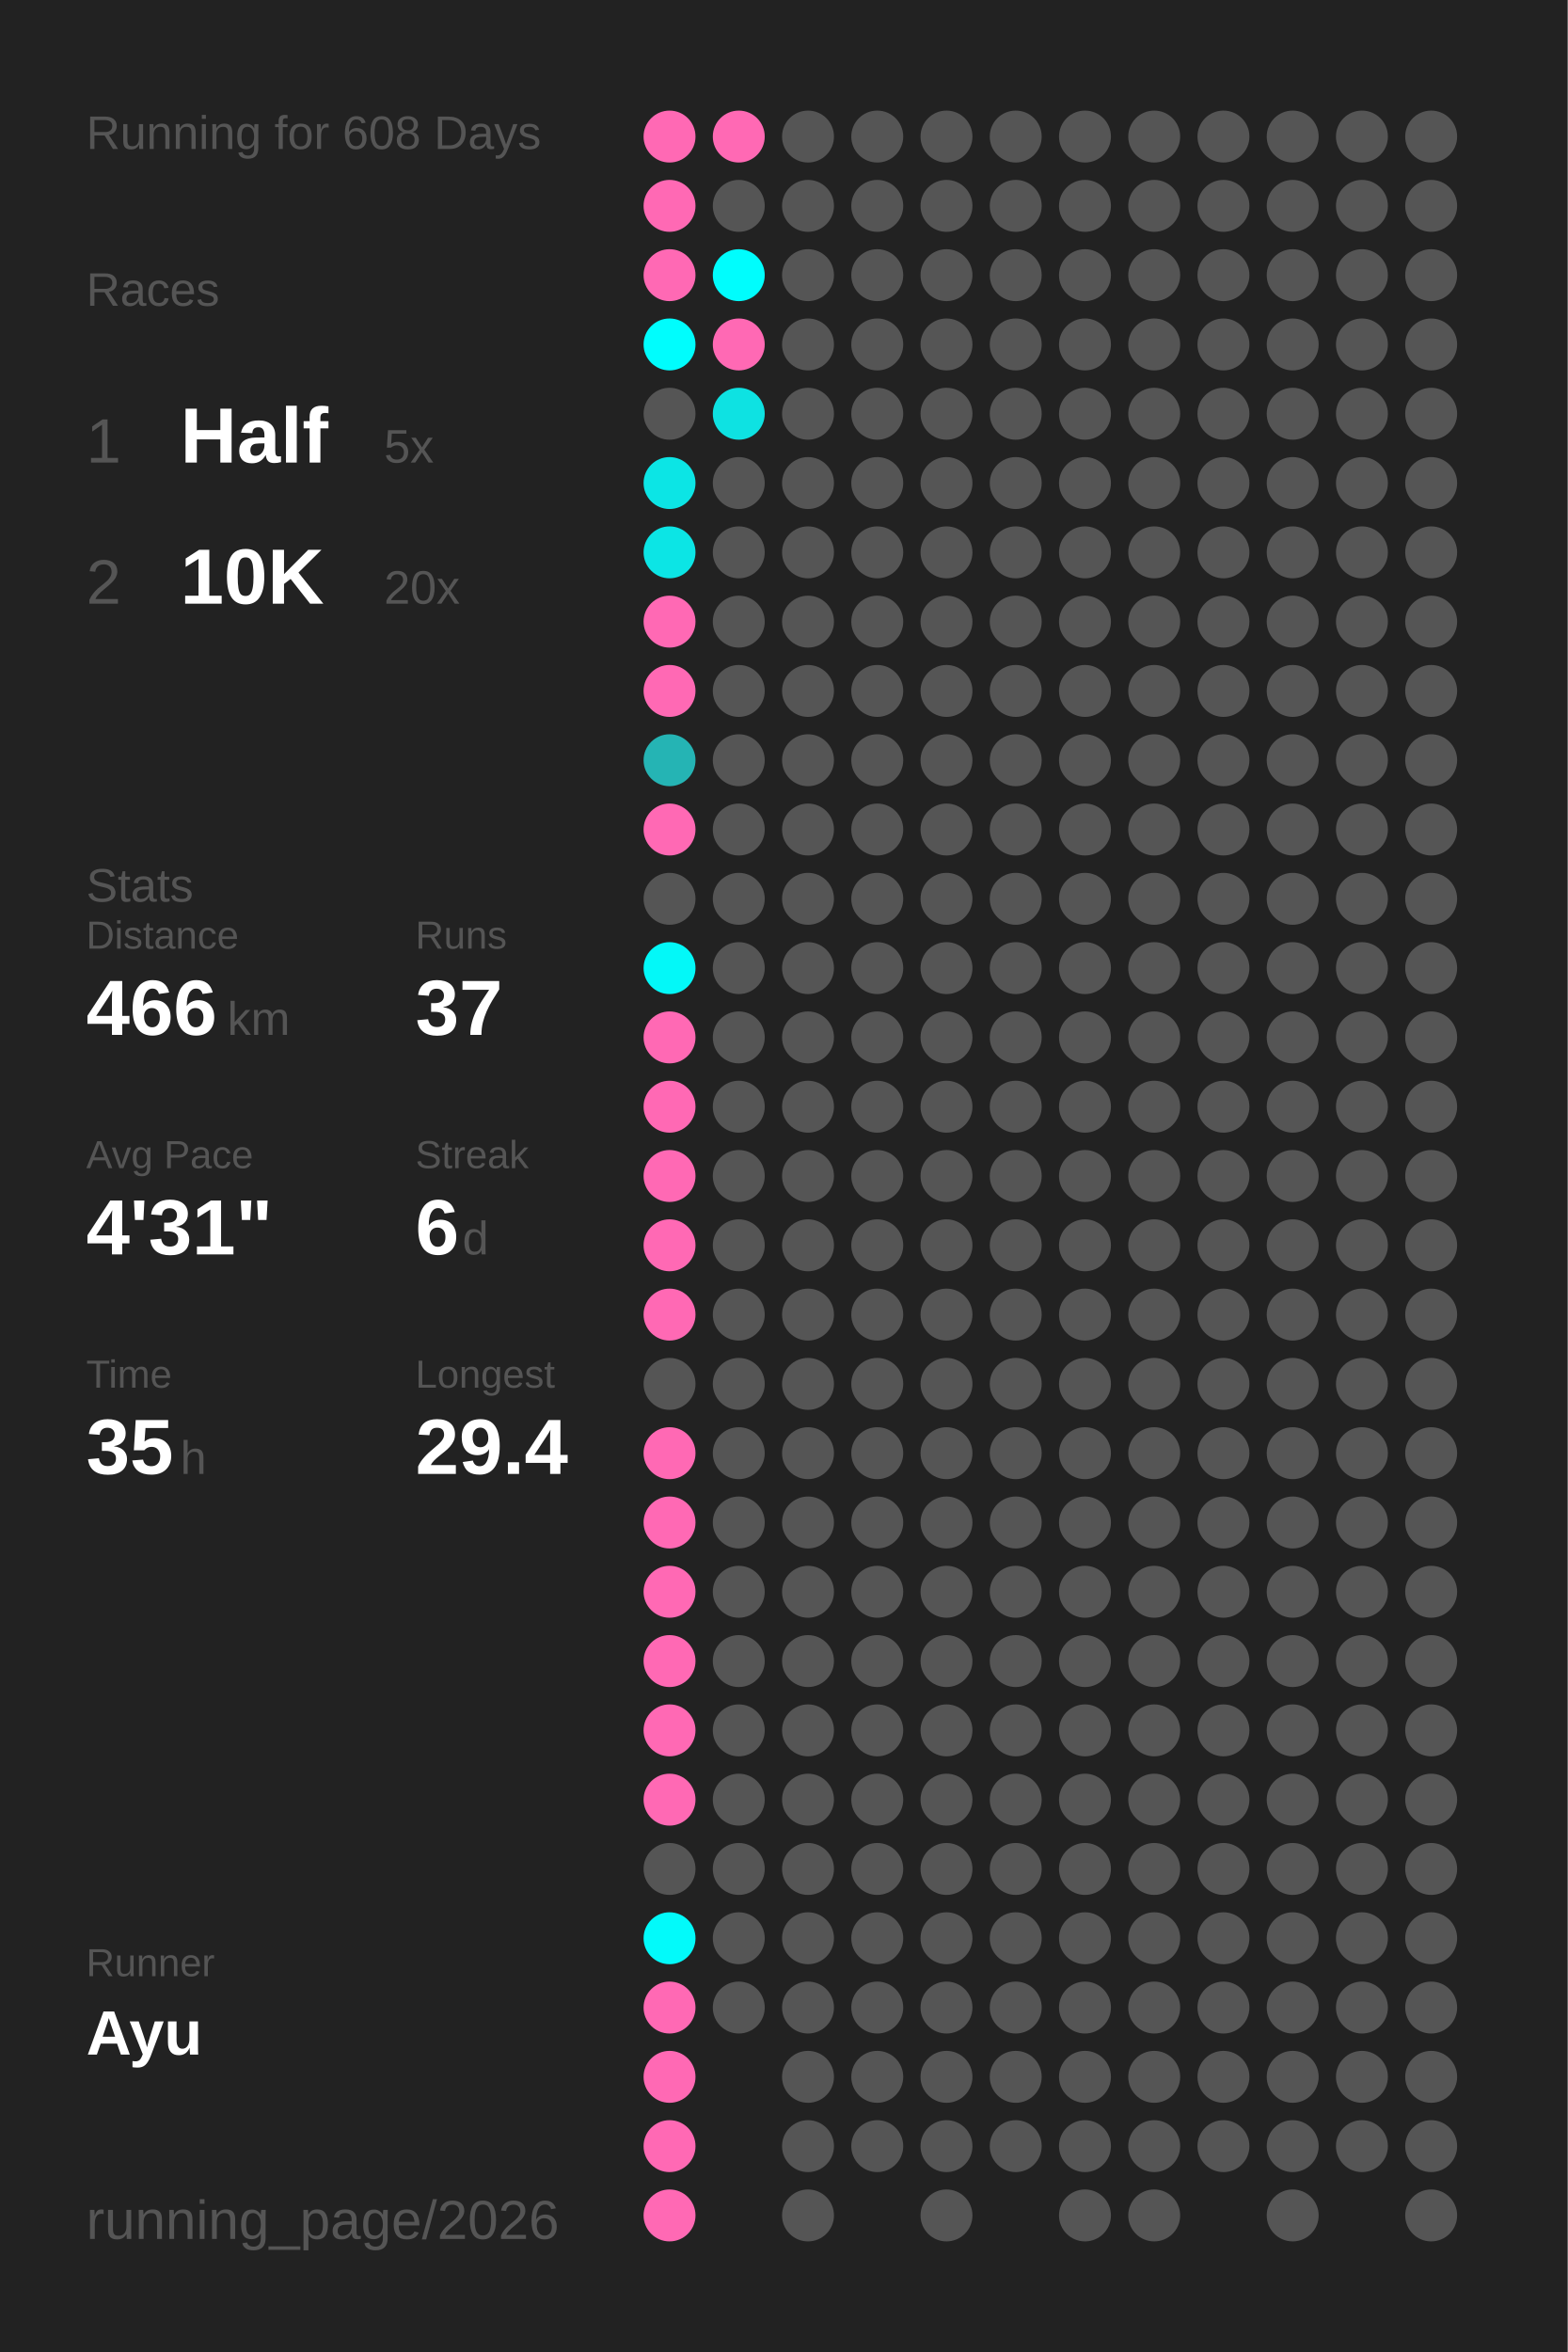
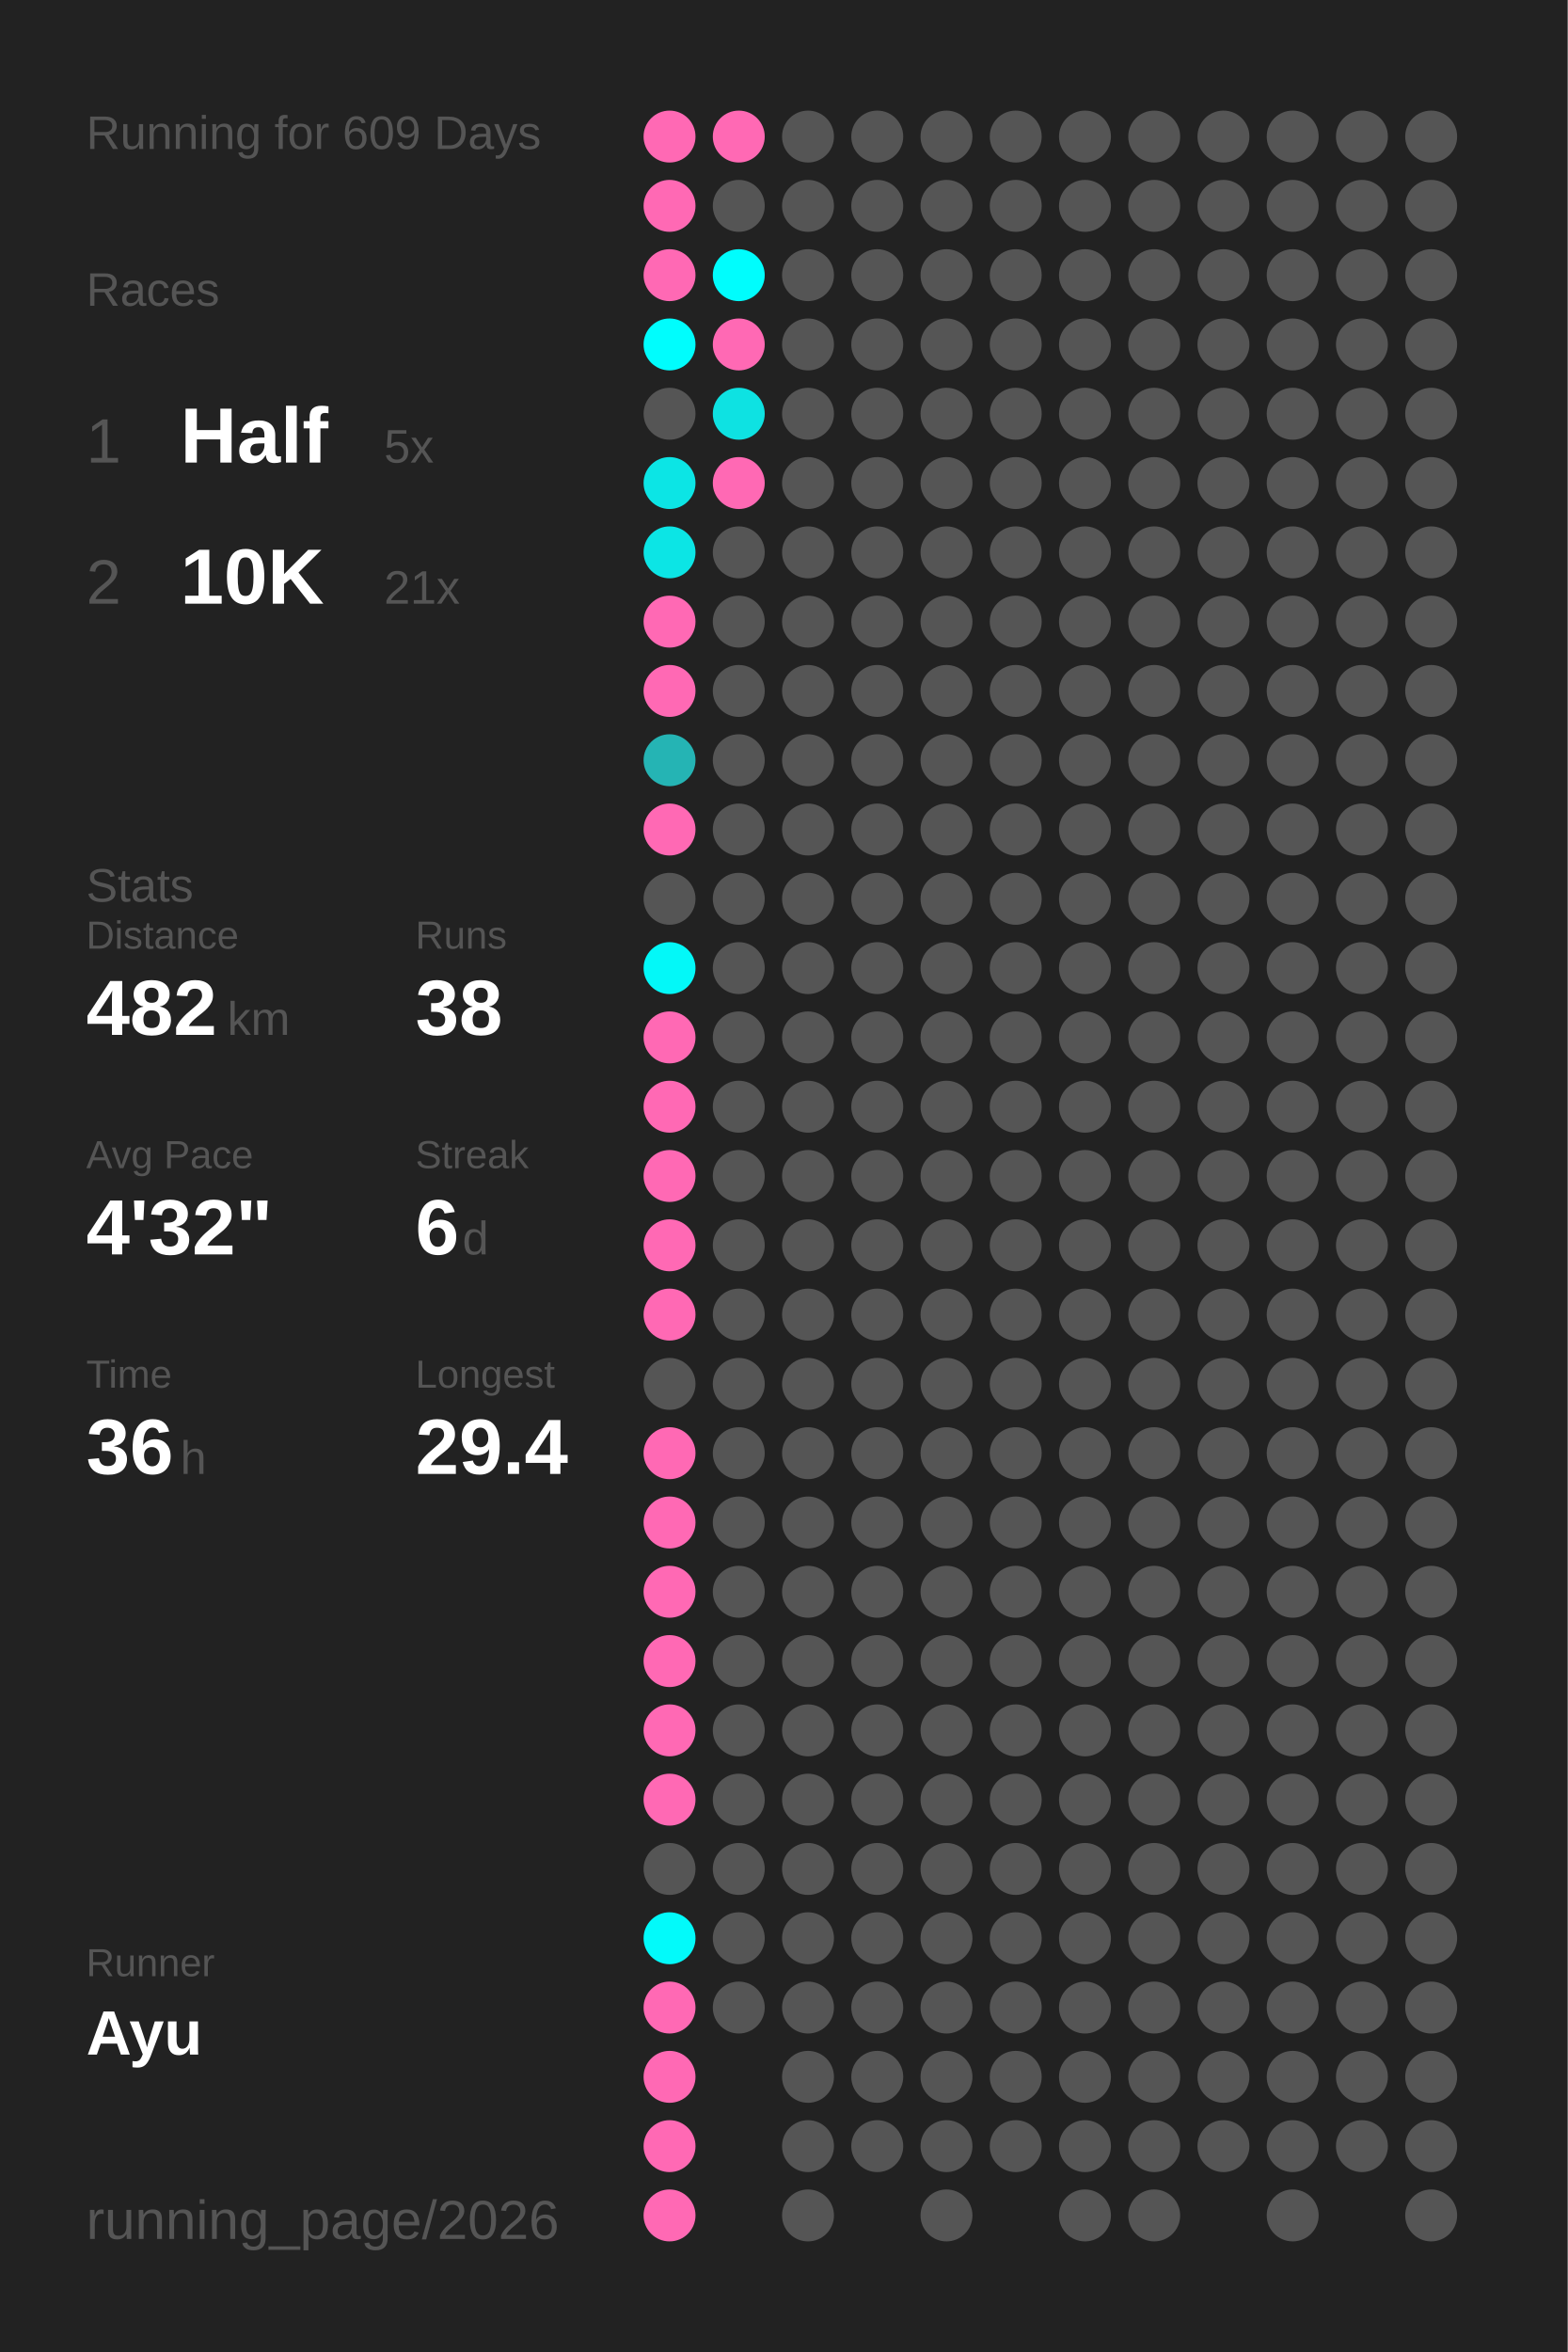
<svg xmlns="http://www.w3.org/2000/svg" baseProfile="full" height="300mm" version="1.1" viewBox="0,0,200,300" width="200mm">
  <defs />
  <rect fill="#222222" height="300" width="200" x="0" y="0" />
-   <text fill="#555555" style="font-size:6px; font-family:Arial;" x="11" y="19">Running for 608 Days</text>
+   <text fill="#555555" style="font-size:6px; font-family:Arial;" x="11" y="19">Running for 609 Days</text>
  <text fill="#555555" style="font-size:6px; font-family:Arial;" x="11" y="39">Races</text>
  <text fill="#555555" style="font-size:8px; font-family:Arial;" x="11" y="59">1</text>
  <text fill="#FFFFFF" style="font-size:10px; font-family:Arial; font-weight:bold;" x="23" y="59">Half</text>
  <text fill="#555555" style="font-size:6px; font-family:Arial;" x="49" y="59">5x</text>
  <text fill="#555555" style="font-size:8px; font-family:Arial;" x="11" y="77">2</text>
  <text fill="#FFFFFF" style="font-size:10px; font-family:Arial; font-weight:bold;" x="23" y="77">10K</text>
-   <text fill="#555555" style="font-size:6px; font-family:Arial;" x="49" y="77">20x</text>
+   <text fill="#555555" style="font-size:6px; font-family:Arial;" x="49" y="77">21x</text>
  <text fill="#555555" style="font-size:6px; font-family:Arial;" x="11" y="115">Stats</text>
  <text fill="#555555" style="font-size:5px; font-family:Arial;" x="11" y="121">Distance</text>
-   <text fill="#FFFFFF" style="font-size:10px; font-family:Arial; font-weight:bold;" x="11" y="132">466</text>
+   <text fill="#FFFFFF" style="font-size:10px; font-family:Arial; font-weight:bold;" x="11" y="132">482</text>
  <text fill="#555555" style="font-size:6px; font-family:Arial;" x="29" y="132">km</text>
  <text fill="#555555" style="font-size:5px; font-family:Arial;" x="53" y="121">Runs</text>
-   <text fill="#FFFFFF" style="font-size:10px; font-family:Arial; font-weight:bold;" x="53" y="132">37</text>
+   <text fill="#FFFFFF" style="font-size:10px; font-family:Arial; font-weight:bold;" x="53" y="132">38</text>
  <text fill="#555555" style="font-size:5px; font-family:Arial;" x="11" y="149">Avg Pace</text>
-   <text fill="#FFFFFF" style="font-size:10px; font-family:Arial; font-weight:bold;" x="11" y="160">4'31"</text>
+   <text fill="#FFFFFF" style="font-size:10px; font-family:Arial; font-weight:bold;" x="11" y="160">4'32"</text>
  <text fill="#555555" style="font-size:5px; font-family:Arial;" x="53" y="149">Streak</text>
  <text fill="#FFFFFF" style="font-size:10px; font-family:Arial; font-weight:bold;" x="53" y="160">6</text>
  <text fill="#555555" style="font-size:6px; font-family:Arial;" x="59" y="160">d</text>
  <text fill="#555555" style="font-size:5px; font-family:Arial;" x="11" y="177">Time</text>
-   <text fill="#FFFFFF" style="font-size:10px; font-family:Arial; font-weight:bold;" x="11" y="188">35</text>
+   <text fill="#FFFFFF" style="font-size:10px; font-family:Arial; font-weight:bold;" x="11" y="188">36</text>
  <text fill="#555555" style="font-size:6px; font-family:Arial;" x="23" y="188">h</text>
  <text fill="#555555" style="font-size:5px; font-family:Arial;" x="53" y="177">Longest</text>
  <text fill="#FFFFFF" style="font-size:10px; font-family:Arial; font-weight:bold;" x="53" y="188">29.4</text>
  <text fill="#555555" style="font-size:5px; font-family:Arial;" x="11" y="252.065">Runner</text>
  <text fill="#FFFFFF" style="font-size:8px; font-family:Arial; font-weight:bold;" x="11" y="262.065">Ayu</text>
  <text fill="#555555" style="font-size:7px; font-family:Arial;" x="11" y="285.581">running_page/2026</text>
  <circle cx="85.417" cy="17.419" fill="#ff69b4" r="3.312" />
  <circle cx="85.417" cy="26.258" fill="#ff69b4" r="3.312" />
  <circle cx="85.417" cy="35.097" fill="#ff69b4" r="3.312" />
  <circle cx="85.417" cy="43.935" fill="#00fdfd" r="3.312" />
  <circle cx="85.417" cy="52.774" fill="#555555" r="3.312" />
  <circle cx="85.417" cy="61.613" fill="#0ce5e5" r="3.312" />
  <circle cx="85.417" cy="70.452" fill="#0ce5e5" r="3.312" />
  <circle cx="85.417" cy="79.29" fill="#ff69b4" r="3.312" />
  <circle cx="85.417" cy="88.129" fill="#ff69b4" r="3.312" />
  <circle cx="85.417" cy="96.968" fill="#25b4b4" r="3.312" />
  <circle cx="85.417" cy="105.806" fill="#ff69b4" r="3.312" />
  <circle cx="85.417" cy="114.645" fill="#555555" r="3.312" />
  <circle cx="85.417" cy="123.484" fill="#03f8f8" r="3.312" />
  <circle cx="85.417" cy="132.323" fill="#ff69b4" r="3.312" />
  <circle cx="85.417" cy="141.161" fill="#ff69b4" r="3.312" />
  <circle cx="85.417" cy="150" fill="#ff69b4" r="3.312" />
  <circle cx="85.417" cy="158.839" fill="#ff69b4" r="3.312" />
  <circle cx="85.417" cy="167.677" fill="#ff69b4" r="3.312" />
  <circle cx="85.417" cy="176.516" fill="#555555" r="3.312" />
  <circle cx="85.417" cy="185.355" fill="#ff69b4" r="3.312" />
  <circle cx="85.417" cy="194.194" fill="#ff69b4" r="3.312" />
  <circle cx="85.417" cy="203.032" fill="#ff69b4" r="3.312" />
  <circle cx="85.417" cy="211.871" fill="#ff69b4" r="3.312" />
  <circle cx="85.417" cy="220.71" fill="#ff69b4" r="3.312" />
  <circle cx="85.417" cy="229.548" fill="#ff69b4" r="3.312" />
  <circle cx="85.417" cy="238.387" fill="#555555" r="3.312" />
  <circle cx="85.417" cy="247.226" fill="#02fafa" r="3.312" />
  <circle cx="85.417" cy="256.065" fill="#ff69b4" r="3.312" />
  <circle cx="85.417" cy="264.903" fill="#ff69b4" r="3.312" />
  <circle cx="85.417" cy="273.742" fill="#ff69b4" r="3.312" />
  <circle cx="85.417" cy="282.581" fill="#ff69b4" r="3.312" />
  <circle cx="94.25" cy="17.419" fill="#ff69b4" r="3.312" />
  <circle cx="94.25" cy="26.258" fill="#555555" r="3.312" />
  <circle cx="94.25" cy="35.097" fill="#00fdfd" r="3.312" />
  <circle cx="94.25" cy="43.935" fill="#ff69b4" r="3.312" />
  <circle cx="94.25" cy="52.774" fill="#0ee2e2" r="3.312" />
-   <circle cx="94.25" cy="61.613" fill="#555555" r="3.312" />
+   <circle cx="94.25" cy="61.613" fill="#ff69b4" r="3.312" />
  <circle cx="94.25" cy="70.452" fill="#555555" r="3.312" />
  <circle cx="94.25" cy="79.29" fill="#555555" r="3.312" />
  <circle cx="94.25" cy="88.129" fill="#555555" r="3.312" />
  <circle cx="94.25" cy="96.968" fill="#555555" r="3.312" />
  <circle cx="94.25" cy="105.806" fill="#555555" r="3.312" />
  <circle cx="94.25" cy="114.645" fill="#555555" r="3.312" />
  <circle cx="94.25" cy="123.484" fill="#555555" r="3.312" />
  <circle cx="94.25" cy="132.323" fill="#555555" r="3.312" />
  <circle cx="94.25" cy="141.161" fill="#555555" r="3.312" />
  <circle cx="94.25" cy="150" fill="#555555" r="3.312" />
  <circle cx="94.25" cy="158.839" fill="#555555" r="3.312" />
  <circle cx="94.25" cy="167.677" fill="#555555" r="3.312" />
  <circle cx="94.25" cy="176.516" fill="#555555" r="3.312" />
  <circle cx="94.25" cy="185.355" fill="#555555" r="3.312" />
  <circle cx="94.25" cy="194.194" fill="#555555" r="3.312" />
  <circle cx="94.25" cy="203.032" fill="#555555" r="3.312" />
  <circle cx="94.25" cy="211.871" fill="#555555" r="3.312" />
  <circle cx="94.25" cy="220.71" fill="#555555" r="3.312" />
  <circle cx="94.25" cy="229.548" fill="#555555" r="3.312" />
  <circle cx="94.25" cy="238.387" fill="#555555" r="3.312" />
  <circle cx="94.25" cy="247.226" fill="#555555" r="3.312" />
  <circle cx="94.25" cy="256.065" fill="#555555" r="3.312" />
  <circle cx="103.083" cy="17.419" fill="#555555" r="3.312" />
  <circle cx="103.083" cy="26.258" fill="#555555" r="3.312" />
  <circle cx="103.083" cy="35.097" fill="#555555" r="3.312" />
  <circle cx="103.083" cy="43.935" fill="#555555" r="3.312" />
  <circle cx="103.083" cy="52.774" fill="#555555" r="3.312" />
  <circle cx="103.083" cy="61.613" fill="#555555" r="3.312" />
  <circle cx="103.083" cy="70.452" fill="#555555" r="3.312" />
  <circle cx="103.083" cy="79.29" fill="#555555" r="3.312" />
  <circle cx="103.083" cy="88.129" fill="#555555" r="3.312" />
  <circle cx="103.083" cy="96.968" fill="#555555" r="3.312" />
  <circle cx="103.083" cy="105.806" fill="#555555" r="3.312" />
  <circle cx="103.083" cy="114.645" fill="#555555" r="3.312" />
  <circle cx="103.083" cy="123.484" fill="#555555" r="3.312" />
  <circle cx="103.083" cy="132.323" fill="#555555" r="3.312" />
  <circle cx="103.083" cy="141.161" fill="#555555" r="3.312" />
  <circle cx="103.083" cy="150" fill="#555555" r="3.312" />
  <circle cx="103.083" cy="158.839" fill="#555555" r="3.312" />
  <circle cx="103.083" cy="167.677" fill="#555555" r="3.312" />
  <circle cx="103.083" cy="176.516" fill="#555555" r="3.312" />
  <circle cx="103.083" cy="185.355" fill="#555555" r="3.312" />
  <circle cx="103.083" cy="194.194" fill="#555555" r="3.312" />
  <circle cx="103.083" cy="203.032" fill="#555555" r="3.312" />
  <circle cx="103.083" cy="211.871" fill="#555555" r="3.312" />
  <circle cx="103.083" cy="220.71" fill="#555555" r="3.312" />
  <circle cx="103.083" cy="229.548" fill="#555555" r="3.312" />
  <circle cx="103.083" cy="238.387" fill="#555555" r="3.312" />
  <circle cx="103.083" cy="247.226" fill="#555555" r="3.312" />
  <circle cx="103.083" cy="256.065" fill="#555555" r="3.312" />
  <circle cx="103.083" cy="264.903" fill="#555555" r="3.312" />
  <circle cx="103.083" cy="273.742" fill="#555555" r="3.312" />
  <circle cx="103.083" cy="282.581" fill="#555555" r="3.312" />
  <circle cx="111.917" cy="17.419" fill="#555555" r="3.312" />
  <circle cx="111.917" cy="26.258" fill="#555555" r="3.312" />
  <circle cx="111.917" cy="35.097" fill="#555555" r="3.312" />
  <circle cx="111.917" cy="43.935" fill="#555555" r="3.312" />
  <circle cx="111.917" cy="52.774" fill="#555555" r="3.312" />
  <circle cx="111.917" cy="61.613" fill="#555555" r="3.312" />
  <circle cx="111.917" cy="70.452" fill="#555555" r="3.312" />
  <circle cx="111.917" cy="79.29" fill="#555555" r="3.312" />
  <circle cx="111.917" cy="88.129" fill="#555555" r="3.312" />
  <circle cx="111.917" cy="96.968" fill="#555555" r="3.312" />
  <circle cx="111.917" cy="105.806" fill="#555555" r="3.312" />
  <circle cx="111.917" cy="114.645" fill="#555555" r="3.312" />
  <circle cx="111.917" cy="123.484" fill="#555555" r="3.312" />
  <circle cx="111.917" cy="132.323" fill="#555555" r="3.312" />
  <circle cx="111.917" cy="141.161" fill="#555555" r="3.312" />
  <circle cx="111.917" cy="150" fill="#555555" r="3.312" />
  <circle cx="111.917" cy="158.839" fill="#555555" r="3.312" />
  <circle cx="111.917" cy="167.677" fill="#555555" r="3.312" />
  <circle cx="111.917" cy="176.516" fill="#555555" r="3.312" />
  <circle cx="111.917" cy="185.355" fill="#555555" r="3.312" />
  <circle cx="111.917" cy="194.194" fill="#555555" r="3.312" />
  <circle cx="111.917" cy="203.032" fill="#555555" r="3.312" />
  <circle cx="111.917" cy="211.871" fill="#555555" r="3.312" />
  <circle cx="111.917" cy="220.71" fill="#555555" r="3.312" />
  <circle cx="111.917" cy="229.548" fill="#555555" r="3.312" />
  <circle cx="111.917" cy="238.387" fill="#555555" r="3.312" />
  <circle cx="111.917" cy="247.226" fill="#555555" r="3.312" />
  <circle cx="111.917" cy="256.065" fill="#555555" r="3.312" />
  <circle cx="111.917" cy="264.903" fill="#555555" r="3.312" />
  <circle cx="111.917" cy="273.742" fill="#555555" r="3.312" />
  <circle cx="120.75" cy="17.419" fill="#555555" r="3.312" />
  <circle cx="120.75" cy="26.258" fill="#555555" r="3.312" />
  <circle cx="120.75" cy="35.097" fill="#555555" r="3.312" />
  <circle cx="120.75" cy="43.935" fill="#555555" r="3.312" />
  <circle cx="120.75" cy="52.774" fill="#555555" r="3.312" />
  <circle cx="120.75" cy="61.613" fill="#555555" r="3.312" />
  <circle cx="120.75" cy="70.452" fill="#555555" r="3.312" />
  <circle cx="120.75" cy="79.29" fill="#555555" r="3.312" />
  <circle cx="120.75" cy="88.129" fill="#555555" r="3.312" />
  <circle cx="120.75" cy="96.968" fill="#555555" r="3.312" />
  <circle cx="120.75" cy="105.806" fill="#555555" r="3.312" />
  <circle cx="120.75" cy="114.645" fill="#555555" r="3.312" />
  <circle cx="120.75" cy="123.484" fill="#555555" r="3.312" />
  <circle cx="120.75" cy="132.323" fill="#555555" r="3.312" />
  <circle cx="120.75" cy="141.161" fill="#555555" r="3.312" />
  <circle cx="120.75" cy="150" fill="#555555" r="3.312" />
  <circle cx="120.75" cy="158.839" fill="#555555" r="3.312" />
  <circle cx="120.75" cy="167.677" fill="#555555" r="3.312" />
  <circle cx="120.75" cy="176.516" fill="#555555" r="3.312" />
  <circle cx="120.75" cy="185.355" fill="#555555" r="3.312" />
  <circle cx="120.75" cy="194.194" fill="#555555" r="3.312" />
  <circle cx="120.75" cy="203.032" fill="#555555" r="3.312" />
  <circle cx="120.75" cy="211.871" fill="#555555" r="3.312" />
  <circle cx="120.75" cy="220.71" fill="#555555" r="3.312" />
  <circle cx="120.75" cy="229.548" fill="#555555" r="3.312" />
  <circle cx="120.75" cy="238.387" fill="#555555" r="3.312" />
  <circle cx="120.75" cy="247.226" fill="#555555" r="3.312" />
  <circle cx="120.75" cy="256.065" fill="#555555" r="3.312" />
  <circle cx="120.75" cy="264.903" fill="#555555" r="3.312" />
  <circle cx="120.75" cy="273.742" fill="#555555" r="3.312" />
  <circle cx="120.75" cy="282.581" fill="#555555" r="3.312" />
  <circle cx="129.583" cy="17.419" fill="#555555" r="3.312" />
  <circle cx="129.583" cy="26.258" fill="#555555" r="3.312" />
  <circle cx="129.583" cy="35.097" fill="#555555" r="3.312" />
  <circle cx="129.583" cy="43.935" fill="#555555" r="3.312" />
  <circle cx="129.583" cy="52.774" fill="#555555" r="3.312" />
  <circle cx="129.583" cy="61.613" fill="#555555" r="3.312" />
  <circle cx="129.583" cy="70.452" fill="#555555" r="3.312" />
  <circle cx="129.583" cy="79.29" fill="#555555" r="3.312" />
  <circle cx="129.583" cy="88.129" fill="#555555" r="3.312" />
  <circle cx="129.583" cy="96.968" fill="#555555" r="3.312" />
  <circle cx="129.583" cy="105.806" fill="#555555" r="3.312" />
  <circle cx="129.583" cy="114.645" fill="#555555" r="3.312" />
  <circle cx="129.583" cy="123.484" fill="#555555" r="3.312" />
  <circle cx="129.583" cy="132.323" fill="#555555" r="3.312" />
  <circle cx="129.583" cy="141.161" fill="#555555" r="3.312" />
  <circle cx="129.583" cy="150" fill="#555555" r="3.312" />
  <circle cx="129.583" cy="158.839" fill="#555555" r="3.312" />
  <circle cx="129.583" cy="167.677" fill="#555555" r="3.312" />
  <circle cx="129.583" cy="176.516" fill="#555555" r="3.312" />
  <circle cx="129.583" cy="185.355" fill="#555555" r="3.312" />
  <circle cx="129.583" cy="194.194" fill="#555555" r="3.312" />
  <circle cx="129.583" cy="203.032" fill="#555555" r="3.312" />
  <circle cx="129.583" cy="211.871" fill="#555555" r="3.312" />
  <circle cx="129.583" cy="220.71" fill="#555555" r="3.312" />
  <circle cx="129.583" cy="229.548" fill="#555555" r="3.312" />
  <circle cx="129.583" cy="238.387" fill="#555555" r="3.312" />
  <circle cx="129.583" cy="247.226" fill="#555555" r="3.312" />
  <circle cx="129.583" cy="256.065" fill="#555555" r="3.312" />
  <circle cx="129.583" cy="264.903" fill="#555555" r="3.312" />
  <circle cx="129.583" cy="273.742" fill="#555555" r="3.312" />
  <circle cx="138.417" cy="17.419" fill="#555555" r="3.312" />
  <circle cx="138.417" cy="26.258" fill="#555555" r="3.312" />
  <circle cx="138.417" cy="35.097" fill="#555555" r="3.312" />
  <circle cx="138.417" cy="43.935" fill="#555555" r="3.312" />
  <circle cx="138.417" cy="52.774" fill="#555555" r="3.312" />
  <circle cx="138.417" cy="61.613" fill="#555555" r="3.312" />
  <circle cx="138.417" cy="70.452" fill="#555555" r="3.312" />
  <circle cx="138.417" cy="79.29" fill="#555555" r="3.312" />
  <circle cx="138.417" cy="88.129" fill="#555555" r="3.312" />
  <circle cx="138.417" cy="96.968" fill="#555555" r="3.312" />
  <circle cx="138.417" cy="105.806" fill="#555555" r="3.312" />
  <circle cx="138.417" cy="114.645" fill="#555555" r="3.312" />
  <circle cx="138.417" cy="123.484" fill="#555555" r="3.312" />
  <circle cx="138.417" cy="132.323" fill="#555555" r="3.312" />
  <circle cx="138.417" cy="141.161" fill="#555555" r="3.312" />
  <circle cx="138.417" cy="150" fill="#555555" r="3.312" />
  <circle cx="138.417" cy="158.839" fill="#555555" r="3.312" />
  <circle cx="138.417" cy="167.677" fill="#555555" r="3.312" />
  <circle cx="138.417" cy="176.516" fill="#555555" r="3.312" />
  <circle cx="138.417" cy="185.355" fill="#555555" r="3.312" />
  <circle cx="138.417" cy="194.194" fill="#555555" r="3.312" />
  <circle cx="138.417" cy="203.032" fill="#555555" r="3.312" />
  <circle cx="138.417" cy="211.871" fill="#555555" r="3.312" />
  <circle cx="138.417" cy="220.71" fill="#555555" r="3.312" />
  <circle cx="138.417" cy="229.548" fill="#555555" r="3.312" />
  <circle cx="138.417" cy="238.387" fill="#555555" r="3.312" />
  <circle cx="138.417" cy="247.226" fill="#555555" r="3.312" />
  <circle cx="138.417" cy="256.065" fill="#555555" r="3.312" />
  <circle cx="138.417" cy="264.903" fill="#555555" r="3.312" />
  <circle cx="138.417" cy="273.742" fill="#555555" r="3.312" />
  <circle cx="138.417" cy="282.581" fill="#555555" r="3.312" />
  <circle cx="147.25" cy="17.419" fill="#555555" r="3.312" />
  <circle cx="147.25" cy="26.258" fill="#555555" r="3.312" />
  <circle cx="147.25" cy="35.097" fill="#555555" r="3.312" />
  <circle cx="147.25" cy="43.935" fill="#555555" r="3.312" />
  <circle cx="147.25" cy="52.774" fill="#555555" r="3.312" />
  <circle cx="147.25" cy="61.613" fill="#555555" r="3.312" />
  <circle cx="147.25" cy="70.452" fill="#555555" r="3.312" />
  <circle cx="147.25" cy="79.29" fill="#555555" r="3.312" />
  <circle cx="147.25" cy="88.129" fill="#555555" r="3.312" />
  <circle cx="147.25" cy="96.968" fill="#555555" r="3.312" />
  <circle cx="147.25" cy="105.806" fill="#555555" r="3.312" />
  <circle cx="147.25" cy="114.645" fill="#555555" r="3.312" />
  <circle cx="147.25" cy="123.484" fill="#555555" r="3.312" />
  <circle cx="147.25" cy="132.323" fill="#555555" r="3.312" />
  <circle cx="147.25" cy="141.161" fill="#555555" r="3.312" />
  <circle cx="147.25" cy="150" fill="#555555" r="3.312" />
  <circle cx="147.25" cy="158.839" fill="#555555" r="3.312" />
  <circle cx="147.25" cy="167.677" fill="#555555" r="3.312" />
  <circle cx="147.25" cy="176.516" fill="#555555" r="3.312" />
  <circle cx="147.25" cy="185.355" fill="#555555" r="3.312" />
  <circle cx="147.25" cy="194.194" fill="#555555" r="3.312" />
  <circle cx="147.25" cy="203.032" fill="#555555" r="3.312" />
  <circle cx="147.25" cy="211.871" fill="#555555" r="3.312" />
  <circle cx="147.25" cy="220.71" fill="#555555" r="3.312" />
  <circle cx="147.25" cy="229.548" fill="#555555" r="3.312" />
  <circle cx="147.25" cy="238.387" fill="#555555" r="3.312" />
  <circle cx="147.25" cy="247.226" fill="#555555" r="3.312" />
  <circle cx="147.25" cy="256.065" fill="#555555" r="3.312" />
  <circle cx="147.25" cy="264.903" fill="#555555" r="3.312" />
  <circle cx="147.25" cy="273.742" fill="#555555" r="3.312" />
  <circle cx="147.25" cy="282.581" fill="#555555" r="3.312" />
  <circle cx="156.083" cy="17.419" fill="#555555" r="3.312" />
  <circle cx="156.083" cy="26.258" fill="#555555" r="3.312" />
  <circle cx="156.083" cy="35.097" fill="#555555" r="3.312" />
  <circle cx="156.083" cy="43.935" fill="#555555" r="3.312" />
  <circle cx="156.083" cy="52.774" fill="#555555" r="3.312" />
  <circle cx="156.083" cy="61.613" fill="#555555" r="3.312" />
  <circle cx="156.083" cy="70.452" fill="#555555" r="3.312" />
  <circle cx="156.083" cy="79.29" fill="#555555" r="3.312" />
  <circle cx="156.083" cy="88.129" fill="#555555" r="3.312" />
  <circle cx="156.083" cy="96.968" fill="#555555" r="3.312" />
  <circle cx="156.083" cy="105.806" fill="#555555" r="3.312" />
  <circle cx="156.083" cy="114.645" fill="#555555" r="3.312" />
  <circle cx="156.083" cy="123.484" fill="#555555" r="3.312" />
  <circle cx="156.083" cy="132.323" fill="#555555" r="3.312" />
  <circle cx="156.083" cy="141.161" fill="#555555" r="3.312" />
  <circle cx="156.083" cy="150" fill="#555555" r="3.312" />
  <circle cx="156.083" cy="158.839" fill="#555555" r="3.312" />
  <circle cx="156.083" cy="167.677" fill="#555555" r="3.312" />
  <circle cx="156.083" cy="176.516" fill="#555555" r="3.312" />
  <circle cx="156.083" cy="185.355" fill="#555555" r="3.312" />
  <circle cx="156.083" cy="194.194" fill="#555555" r="3.312" />
  <circle cx="156.083" cy="203.032" fill="#555555" r="3.312" />
  <circle cx="156.083" cy="211.871" fill="#555555" r="3.312" />
  <circle cx="156.083" cy="220.71" fill="#555555" r="3.312" />
  <circle cx="156.083" cy="229.548" fill="#555555" r="3.312" />
  <circle cx="156.083" cy="238.387" fill="#555555" r="3.312" />
  <circle cx="156.083" cy="247.226" fill="#555555" r="3.312" />
  <circle cx="156.083" cy="256.065" fill="#555555" r="3.312" />
  <circle cx="156.083" cy="264.903" fill="#555555" r="3.312" />
  <circle cx="156.083" cy="273.742" fill="#555555" r="3.312" />
  <circle cx="164.917" cy="17.419" fill="#555555" r="3.312" />
  <circle cx="164.917" cy="26.258" fill="#555555" r="3.312" />
  <circle cx="164.917" cy="35.097" fill="#555555" r="3.312" />
  <circle cx="164.917" cy="43.935" fill="#555555" r="3.312" />
  <circle cx="164.917" cy="52.774" fill="#555555" r="3.312" />
  <circle cx="164.917" cy="61.613" fill="#555555" r="3.312" />
  <circle cx="164.917" cy="70.452" fill="#555555" r="3.312" />
  <circle cx="164.917" cy="79.29" fill="#555555" r="3.312" />
  <circle cx="164.917" cy="88.129" fill="#555555" r="3.312" />
  <circle cx="164.917" cy="96.968" fill="#555555" r="3.312" />
  <circle cx="164.917" cy="105.806" fill="#555555" r="3.312" />
  <circle cx="164.917" cy="114.645" fill="#555555" r="3.312" />
  <circle cx="164.917" cy="123.484" fill="#555555" r="3.312" />
  <circle cx="164.917" cy="132.323" fill="#555555" r="3.312" />
  <circle cx="164.917" cy="141.161" fill="#555555" r="3.312" />
  <circle cx="164.917" cy="150" fill="#555555" r="3.312" />
  <circle cx="164.917" cy="158.839" fill="#555555" r="3.312" />
  <circle cx="164.917" cy="167.677" fill="#555555" r="3.312" />
  <circle cx="164.917" cy="176.516" fill="#555555" r="3.312" />
  <circle cx="164.917" cy="185.355" fill="#555555" r="3.312" />
  <circle cx="164.917" cy="194.194" fill="#555555" r="3.312" />
  <circle cx="164.917" cy="203.032" fill="#555555" r="3.312" />
  <circle cx="164.917" cy="211.871" fill="#555555" r="3.312" />
  <circle cx="164.917" cy="220.71" fill="#555555" r="3.312" />
  <circle cx="164.917" cy="229.548" fill="#555555" r="3.312" />
  <circle cx="164.917" cy="238.387" fill="#555555" r="3.312" />
  <circle cx="164.917" cy="247.226" fill="#555555" r="3.312" />
  <circle cx="164.917" cy="256.065" fill="#555555" r="3.312" />
  <circle cx="164.917" cy="264.903" fill="#555555" r="3.312" />
  <circle cx="164.917" cy="273.742" fill="#555555" r="3.312" />
  <circle cx="164.917" cy="282.581" fill="#555555" r="3.312" />
  <circle cx="173.75" cy="17.419" fill="#555555" r="3.312" />
  <circle cx="173.75" cy="26.258" fill="#555555" r="3.312" />
  <circle cx="173.75" cy="35.097" fill="#555555" r="3.312" />
  <circle cx="173.75" cy="43.935" fill="#555555" r="3.312" />
  <circle cx="173.75" cy="52.774" fill="#555555" r="3.312" />
  <circle cx="173.75" cy="61.613" fill="#555555" r="3.312" />
  <circle cx="173.75" cy="70.452" fill="#555555" r="3.312" />
  <circle cx="173.75" cy="79.29" fill="#555555" r="3.312" />
  <circle cx="173.75" cy="88.129" fill="#555555" r="3.312" />
  <circle cx="173.75" cy="96.968" fill="#555555" r="3.312" />
  <circle cx="173.75" cy="105.806" fill="#555555" r="3.312" />
  <circle cx="173.75" cy="114.645" fill="#555555" r="3.312" />
  <circle cx="173.75" cy="123.484" fill="#555555" r="3.312" />
  <circle cx="173.75" cy="132.323" fill="#555555" r="3.312" />
  <circle cx="173.75" cy="141.161" fill="#555555" r="3.312" />
  <circle cx="173.75" cy="150" fill="#555555" r="3.312" />
  <circle cx="173.75" cy="158.839" fill="#555555" r="3.312" />
  <circle cx="173.75" cy="167.677" fill="#555555" r="3.312" />
  <circle cx="173.75" cy="176.516" fill="#555555" r="3.312" />
  <circle cx="173.75" cy="185.355" fill="#555555" r="3.312" />
  <circle cx="173.75" cy="194.194" fill="#555555" r="3.312" />
  <circle cx="173.75" cy="203.032" fill="#555555" r="3.312" />
  <circle cx="173.75" cy="211.871" fill="#555555" r="3.312" />
  <circle cx="173.75" cy="220.71" fill="#555555" r="3.312" />
  <circle cx="173.75" cy="229.548" fill="#555555" r="3.312" />
  <circle cx="173.75" cy="238.387" fill="#555555" r="3.312" />
  <circle cx="173.75" cy="247.226" fill="#555555" r="3.312" />
  <circle cx="173.75" cy="256.065" fill="#555555" r="3.312" />
  <circle cx="173.75" cy="264.903" fill="#555555" r="3.312" />
  <circle cx="173.75" cy="273.742" fill="#555555" r="3.312" />
  <circle cx="182.583" cy="17.419" fill="#555555" r="3.312" />
  <circle cx="182.583" cy="26.258" fill="#555555" r="3.312" />
  <circle cx="182.583" cy="35.097" fill="#555555" r="3.312" />
  <circle cx="182.583" cy="43.935" fill="#555555" r="3.312" />
  <circle cx="182.583" cy="52.774" fill="#555555" r="3.312" />
  <circle cx="182.583" cy="61.613" fill="#555555" r="3.312" />
  <circle cx="182.583" cy="70.452" fill="#555555" r="3.312" />
  <circle cx="182.583" cy="79.29" fill="#555555" r="3.312" />
  <circle cx="182.583" cy="88.129" fill="#555555" r="3.312" />
  <circle cx="182.583" cy="96.968" fill="#555555" r="3.312" />
  <circle cx="182.583" cy="105.806" fill="#555555" r="3.312" />
  <circle cx="182.583" cy="114.645" fill="#555555" r="3.312" />
  <circle cx="182.583" cy="123.484" fill="#555555" r="3.312" />
  <circle cx="182.583" cy="132.323" fill="#555555" r="3.312" />
  <circle cx="182.583" cy="141.161" fill="#555555" r="3.312" />
  <circle cx="182.583" cy="150" fill="#555555" r="3.312" />
  <circle cx="182.583" cy="158.839" fill="#555555" r="3.312" />
  <circle cx="182.583" cy="167.677" fill="#555555" r="3.312" />
  <circle cx="182.583" cy="176.516" fill="#555555" r="3.312" />
  <circle cx="182.583" cy="185.355" fill="#555555" r="3.312" />
  <circle cx="182.583" cy="194.194" fill="#555555" r="3.312" />
  <circle cx="182.583" cy="203.032" fill="#555555" r="3.312" />
  <circle cx="182.583" cy="211.871" fill="#555555" r="3.312" />
  <circle cx="182.583" cy="220.71" fill="#555555" r="3.312" />
  <circle cx="182.583" cy="229.548" fill="#555555" r="3.312" />
  <circle cx="182.583" cy="238.387" fill="#555555" r="3.312" />
  <circle cx="182.583" cy="247.226" fill="#555555" r="3.312" />
  <circle cx="182.583" cy="256.065" fill="#555555" r="3.312" />
  <circle cx="182.583" cy="264.903" fill="#555555" r="3.312" />
  <circle cx="182.583" cy="273.742" fill="#555555" r="3.312" />
  <circle cx="182.583" cy="282.581" fill="#555555" r="3.312" />
</svg>
